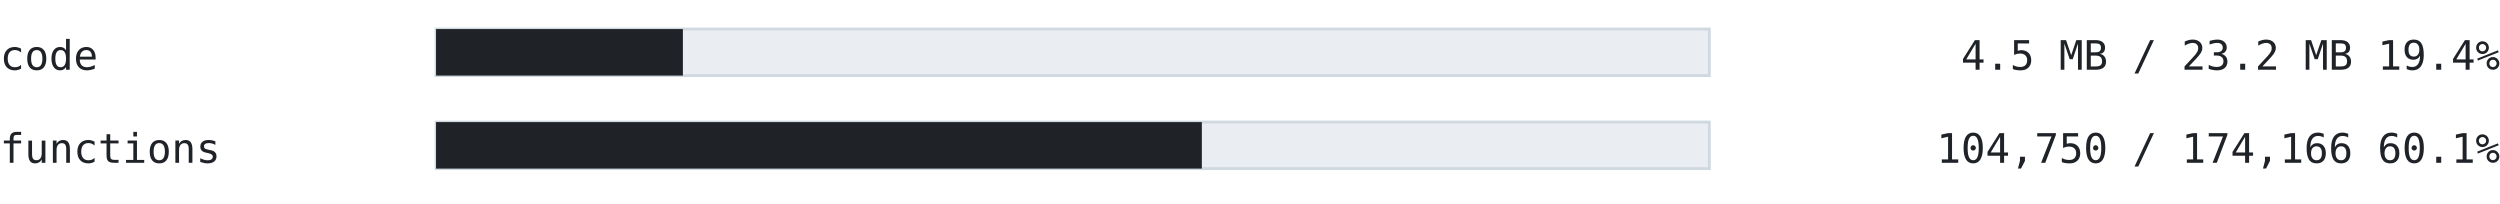
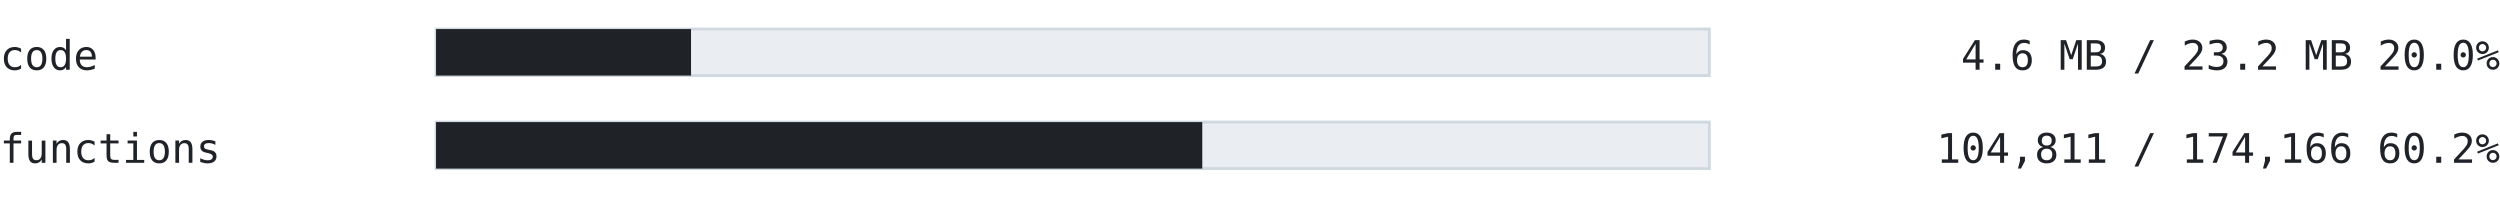
<svg xmlns="http://www.w3.org/2000/svg" width="860" height="70" viewBox="0 0 860 70" font-family="ui-monospace, SFMono-Regular, 'Cascadia Mono', Consolas, 'DejaVu Sans Mono', monospace">
  <text x="0" y="24" font-size="14" fill="#1f2328" text-anchor="start" font-weight="normal">code</text>
  <rect x="150" y="10" width="438" height="16" fill="#eaeef2" stroke="#d1d9e0" />
-   <rect x="150" y="10" width="84.915" height="16" fill="#1f2328" />
-   <text x="860" y="24" font-size="14" fill="#1f2328" text-anchor="end" font-weight="normal">4.5 MB / 23.2 MB  19.4%</text>
+   <rect x="150" y="10" width="87.719" height="16" fill="#1f2328" />
+   <text x="860" y="24" font-size="14" fill="#1f2328" text-anchor="end" font-weight="normal">4.6 MB / 23.2 MB  20.0%</text>
  <text x="0" y="56" font-size="14" fill="#1f2328" text-anchor="start" font-weight="normal">functions</text>
  <rect x="150" y="42" width="438" height="16" fill="#eaeef2" stroke="#d1d9e0" />
-   <rect x="150" y="42" width="263.43" height="16" fill="#1f2328" />
-   <text x="860" y="56" font-size="14" fill="#1f2328" text-anchor="end" font-weight="normal">104,750 / 174,166  60.1%</text>
+   <rect x="150" y="42" width="263.583" height="16" fill="#1f2328" />
+   <text x="860" y="56" font-size="14" fill="#1f2328" text-anchor="end" font-weight="normal">104,811 / 174,166  60.2%</text>
</svg>
